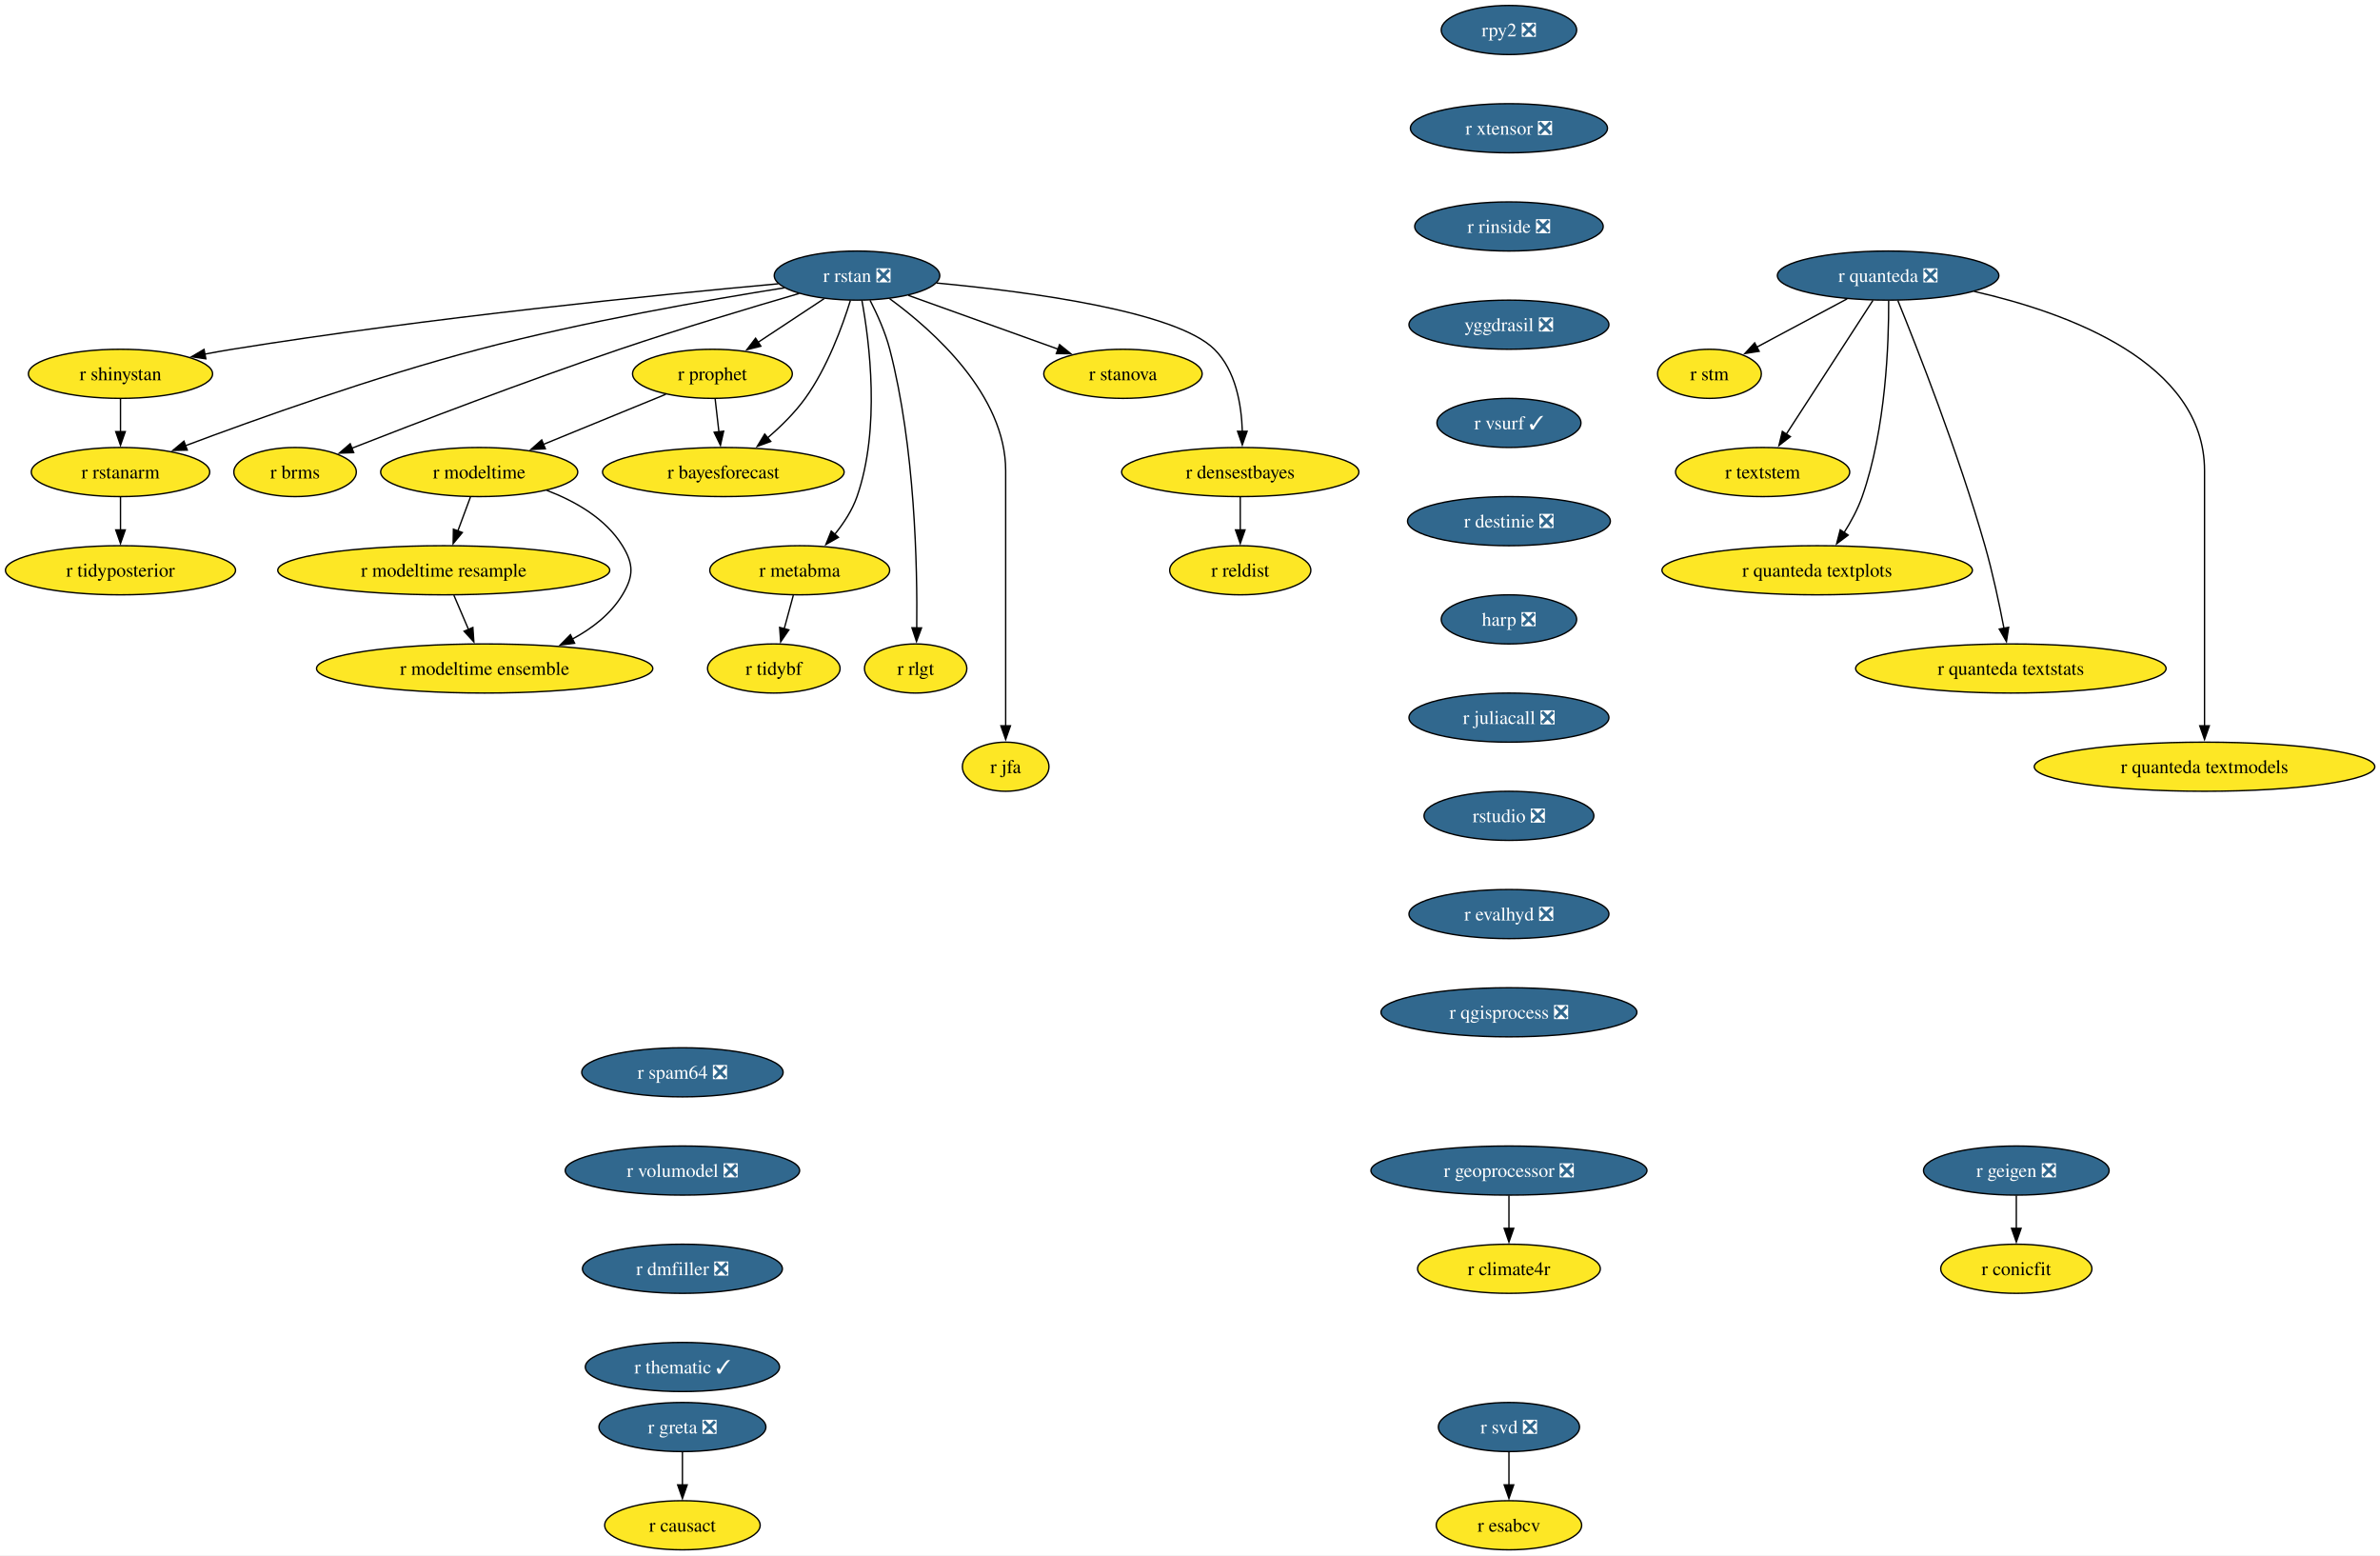
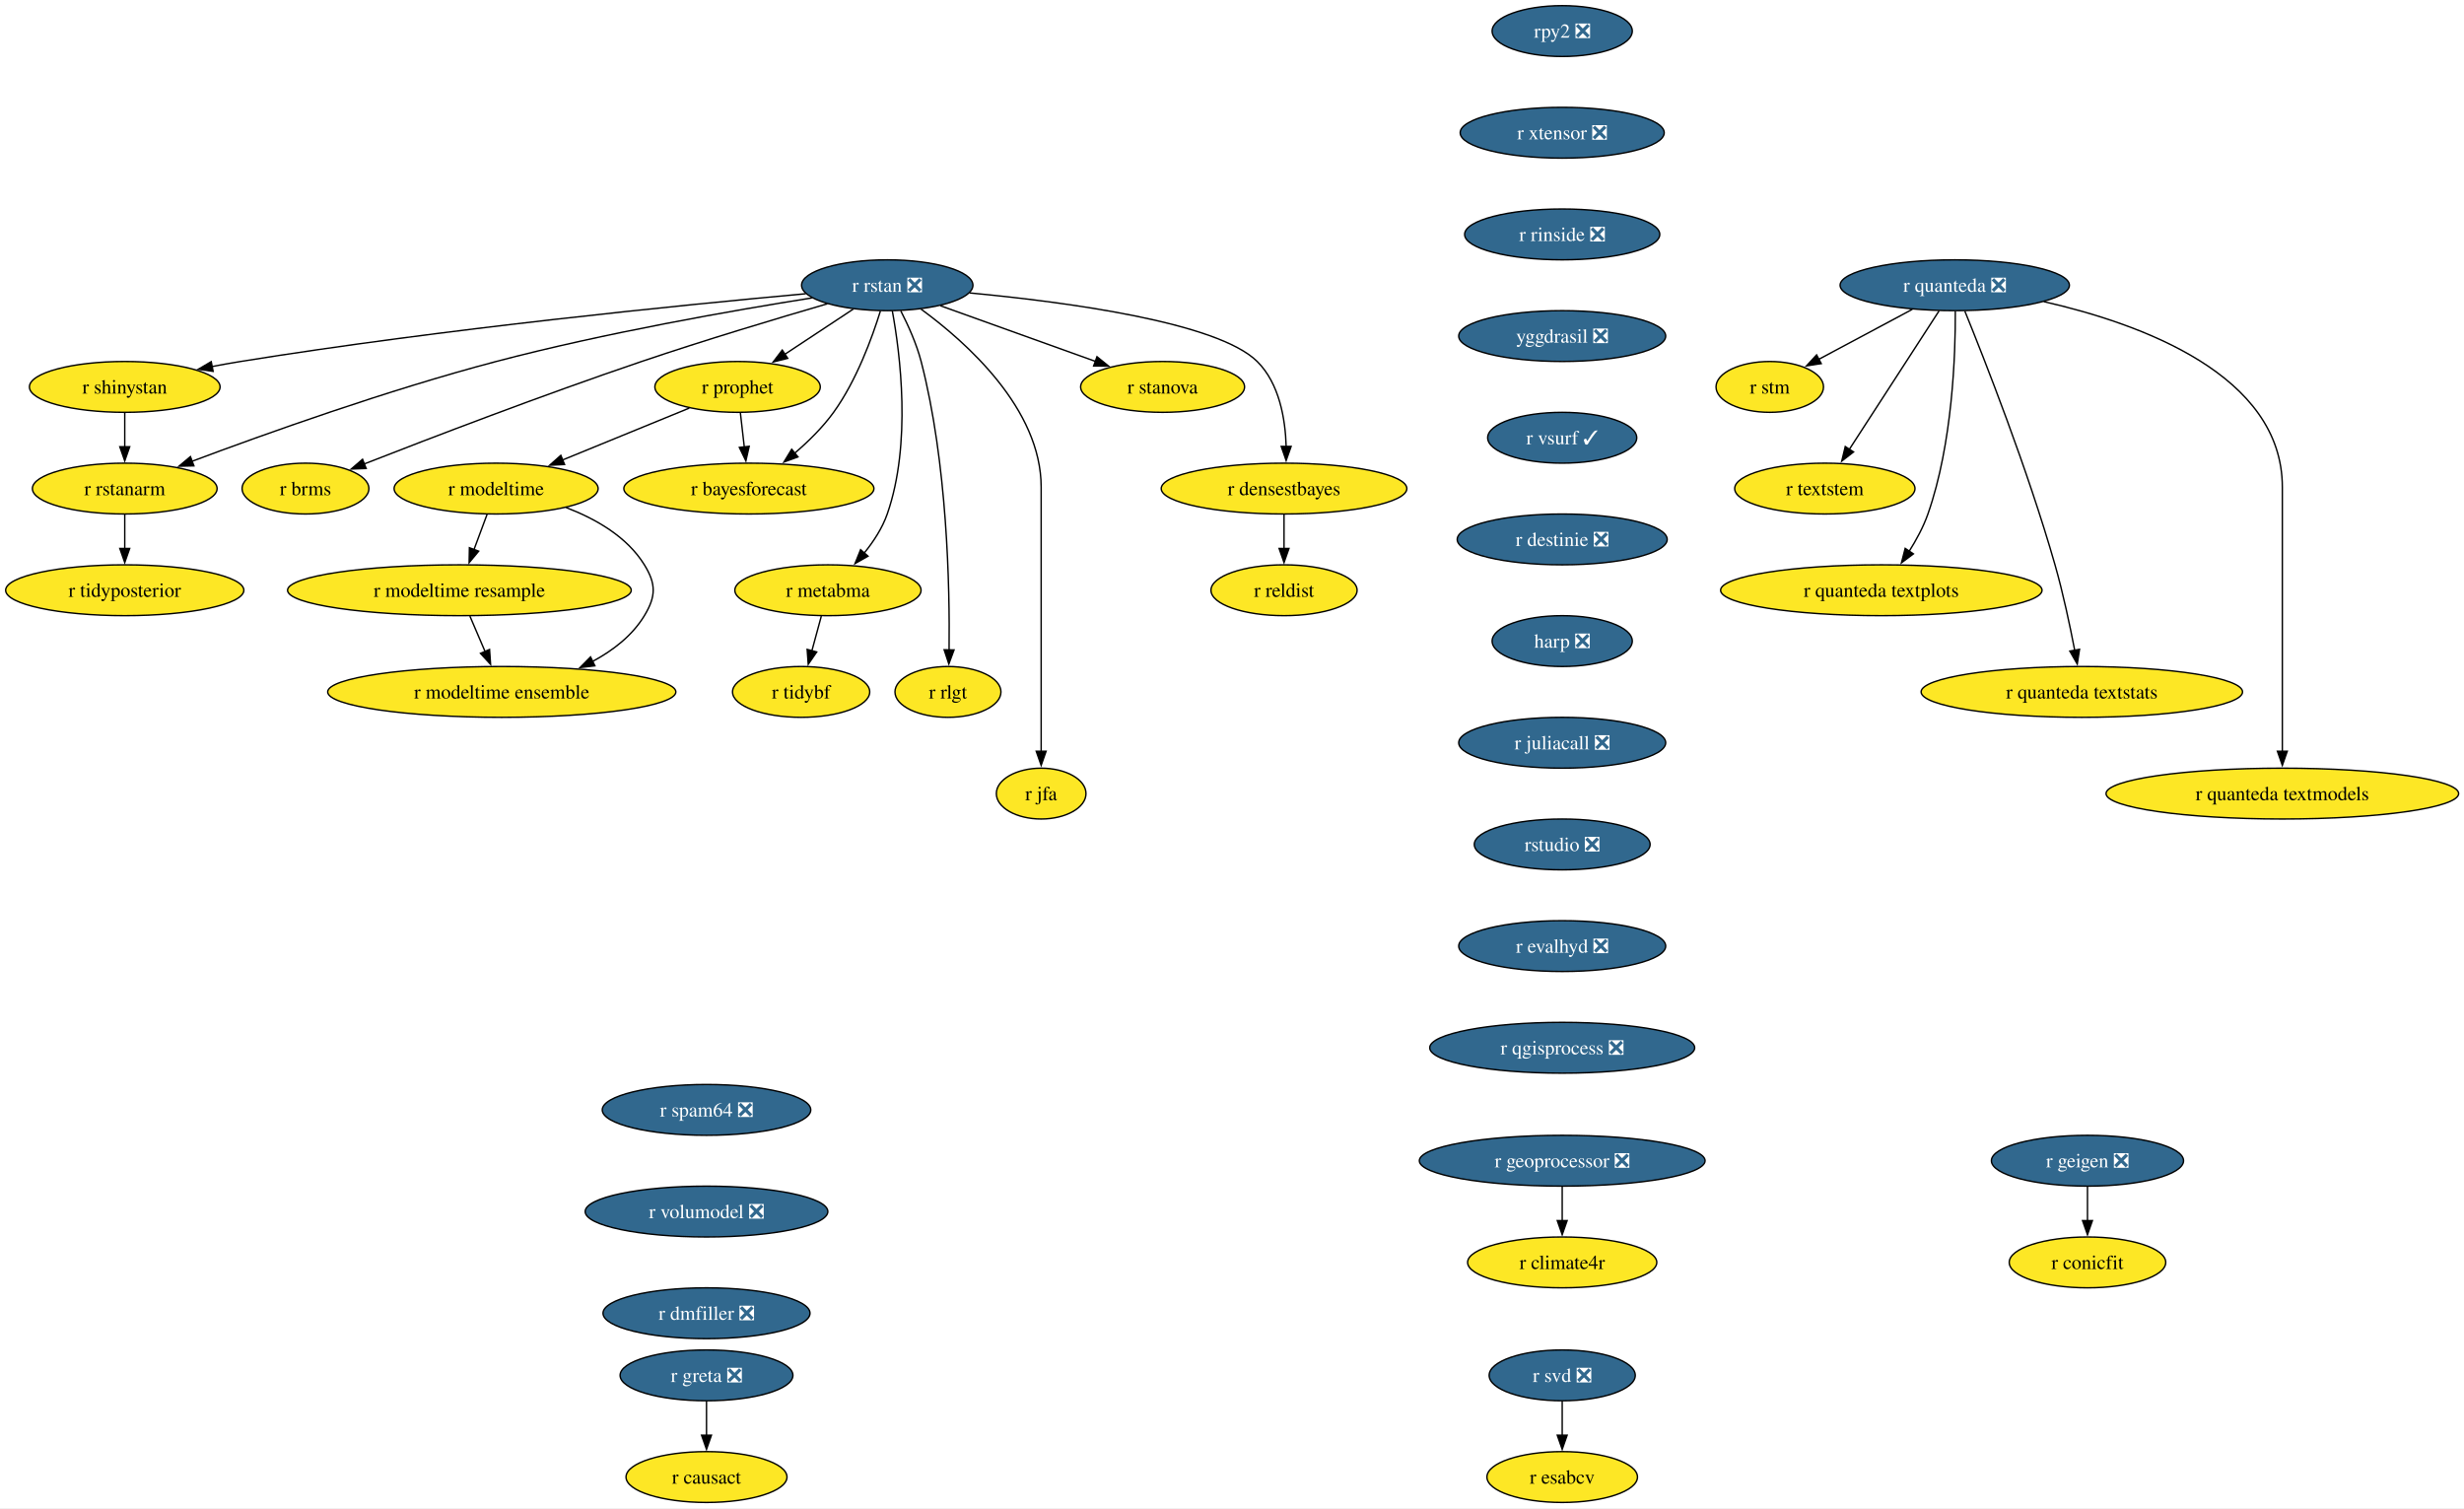
- <svg xmlns="http://www.w3.org/2000/svg" xmlns:xlink="http://www.w3.org/1999/xlink" width="1745pt" height="1140pt" viewBox="0.00 0.00 1745.00 1140.00">
-   <g id="graph0" class="graph" transform="scale(1 1) rotate(0) translate(4 1136)">
-     <polygon fill="white" stroke="none" points="-4,4 -4,-1136 1741.22,-1136 1741.22,4 -4,4" />
+ <svg xmlns="http://www.w3.org/2000/svg" xmlns:xlink="http://www.w3.org/1999/xlink" width="1745pt" height="1068pt" viewBox="0.00 0.00 1745.00 1068.00">
+   <g id="graph0" class="graph" transform="scale(1 1) rotate(0) translate(4 1064)">
+     <polygon fill="white" stroke="none" points="-4,4 -4,-1064 1741.22,-1064 1741.22,4 -4,4" />
    <g id="node1" class="node">
      <g id="a_node1">
        <a xlink:href="https://github.com/conda-forge/r-rstan-feedstock/pull/40" xlink:title="r rstan ❎">
-           <ellipse fill="#31688e" stroke="black" cx="624.35" cy="-934" rx="60.68" ry="18" />
-           <text xml:space="preserve" text-anchor="middle" x="624.35" y="-929.33" font-family="Times,serif" font-size="14.00" fill="white">r rstan ❎</text>
+           <ellipse fill="#31688e" stroke="black" cx="624.35" cy="-862" rx="60.68" ry="18" />
+           <text xml:space="preserve" text-anchor="middle" x="624.35" y="-857.33" font-family="Times,serif" font-size="14.00" fill="white">r rstan ❎</text>
        </a>
      </g>
    </g>
    <g id="node2" class="node">
      <g id="a_node2">
        <a xlink:href="https://github.com/conda-forge/r-shinystan-feedstock" xlink:title="r shinystan">
-           <ellipse fill="#fde725" stroke="black" cx="84.35" cy="-862" rx="67.52" ry="18" />
-           <text xml:space="preserve" text-anchor="middle" x="84.35" y="-857.33" font-family="Times,serif" font-size="14.00">r shinystan</text>
+           <ellipse fill="#fde725" stroke="black" cx="84.35" cy="-790" rx="67.52" ry="18" />
+           <text xml:space="preserve" text-anchor="middle" x="84.35" y="-785.33" font-family="Times,serif" font-size="14.00">r shinystan</text>
        </a>
      </g>
    </g>
    <g id="edge1" class="edge">
-       <path fill="none" stroke="black" d="M566.65,-927.99C479.58,-920.05 309.58,-903.09 166.35,-880 159.67,-878.92 152.7,-877.67 145.77,-876.35" />
-       <polygon fill="black" stroke="black" points="146.94,-873.01 136.45,-874.52 145.59,-879.88 146.94,-873.01" />
+       <path fill="none" stroke="black" d="M566.65,-855.99C479.58,-848.05 309.58,-831.09 166.35,-808 159.67,-806.92 152.7,-805.67 145.77,-804.35" />
+       <polygon fill="black" stroke="black" points="146.94,-801.01 136.45,-802.52 145.59,-807.88 146.94,-801.01" />
    </g>
    <g id="node3" class="node">
      <g id="a_node3">
        <a xlink:href="https://github.com/conda-forge/r-rstanarm-feedstock" xlink:title="r rstanarm">
-           <ellipse fill="#fde725" stroke="black" cx="84.35" cy="-790" rx="65.41" ry="18" />
-           <text xml:space="preserve" text-anchor="middle" x="84.35" y="-785.33" font-family="Times,serif" font-size="14.00">r rstanarm</text>
+           <ellipse fill="#fde725" stroke="black" cx="84.35" cy="-718" rx="65.41" ry="18" />
+           <text xml:space="preserve" text-anchor="middle" x="84.35" y="-713.33" font-family="Times,serif" font-size="14.00">r rstanarm</text>
        </a>
      </g>
    </g>
    <g id="edge2" class="edge">
-       <path fill="none" stroke="black" d="M571.02,-925.03C514.88,-916.12 424.17,-900.24 347.35,-880 270.76,-859.82 184.14,-828.88 131.92,-809.3" />
-       <polygon fill="black" stroke="black" points="133.33,-806.09 122.73,-805.84 130.86,-812.64 133.33,-806.09" />
+       <path fill="none" stroke="black" d="M571.02,-853.03C514.88,-844.12 424.17,-828.24 347.35,-808 270.76,-787.82 184.14,-756.88 131.92,-737.3" />
+       <polygon fill="black" stroke="black" points="133.33,-734.09 122.73,-733.84 130.86,-740.64 133.33,-734.09" />
    </g>
    <g id="node4" class="node">
      <g id="a_node4">
        <a xlink:href="https://github.com/conda-forge/r-brms-feedstock" xlink:title="r brms">
-           <ellipse fill="#fde725" stroke="black" cx="212.35" cy="-790" rx="44.9" ry="18" />
-           <text xml:space="preserve" text-anchor="middle" x="212.35" y="-785.33" font-family="Times,serif" font-size="14.00">r brms</text>
+           <ellipse fill="#fde725" stroke="black" cx="212.35" cy="-718" rx="44.9" ry="18" />
+           <text xml:space="preserve" text-anchor="middle" x="212.35" y="-713.33" font-family="Times,serif" font-size="14.00">r brms</text>
        </a>
      </g>
    </g>
    <g id="edge3" class="edge">
-       <path fill="none" stroke="black" d="M581.93,-920.88C546.55,-910.58 494.92,-895.1 450.35,-880 380.78,-856.42 301.01,-825.86 253.75,-807.37" />
-       <polygon fill="black" stroke="black" points="255.32,-804.23 244.73,-803.84 252.76,-810.75 255.32,-804.23" />
+       <path fill="none" stroke="black" d="M581.93,-848.88C546.55,-838.58 494.92,-823.1 450.35,-808 380.78,-784.42 301.01,-753.86 253.75,-735.37" />
+       <polygon fill="black" stroke="black" points="255.32,-732.23 244.73,-731.84 252.76,-738.75 255.32,-732.23" />
    </g>
    <g id="node5" class="node">
      <g id="a_node5">
        <a xlink:href="https://github.com/conda-forge/r-prophet-feedstock" xlink:title="r prophet">
-           <ellipse fill="#fde725" stroke="black" cx="518.35" cy="-862" rx="58.57" ry="18" />
-           <text xml:space="preserve" text-anchor="middle" x="518.35" y="-857.33" font-family="Times,serif" font-size="14.00">r prophet</text>
+           <ellipse fill="#fde725" stroke="black" cx="518.35" cy="-790" rx="58.57" ry="18" />
+           <text xml:space="preserve" text-anchor="middle" x="518.35" y="-785.33" font-family="Times,serif" font-size="14.00">r prophet</text>
        </a>
      </g>
    </g>
    <g id="edge4" class="edge">
-       <path fill="none" stroke="black" d="M600.3,-917.12C585.93,-907.63 567.47,-895.44 551.71,-885.03" />
-       <polygon fill="black" stroke="black" points="553.85,-882.25 543.57,-879.66 549.99,-888.09 553.85,-882.25" />
+       <path fill="none" stroke="black" d="M600.3,-845.12C585.93,-835.63 567.47,-823.44 551.71,-813.03" />
+       <polygon fill="black" stroke="black" points="553.85,-810.25 543.57,-807.66 549.99,-816.09 553.85,-810.25" />
    </g>
    <g id="node6" class="node">
      <g id="a_node6">
        <a xlink:href="https://github.com/conda-forge/r-metabma-feedstock" xlink:title="r metabma">
-           <ellipse fill="#fde725" stroke="black" cx="582.35" cy="-718" rx="65.94" ry="18" />
-           <text xml:space="preserve" text-anchor="middle" x="582.35" y="-713.33" font-family="Times,serif" font-size="14.00">r metabma</text>
+           <ellipse fill="#fde725" stroke="black" cx="582.35" cy="-646" rx="65.94" ry="18" />
+           <text xml:space="preserve" text-anchor="middle" x="582.35" y="-641.33" font-family="Times,serif" font-size="14.00">r metabma</text>
        </a>
      </g>
    </g>
    <g id="edge5" class="edge">
-       <path fill="none" stroke="black" d="M627.92,-915.94C633.45,-885.87 641.72,-821.89 624.35,-772 620.87,-762.01 614.64,-752.49 608.03,-744.34" />
-       <polygon fill="black" stroke="black" points="610.74,-742.13 601.52,-736.91 605.48,-746.74 610.74,-742.13" />
+       <path fill="none" stroke="black" d="M627.92,-843.94C633.45,-813.87 641.72,-749.89 624.35,-700 620.87,-690.01 614.64,-680.49 608.03,-672.34" />
+       <polygon fill="black" stroke="black" points="610.74,-670.13 601.52,-664.91 605.48,-674.74 610.74,-670.13" />
    </g>
    <g id="node7" class="node">
      <g id="a_node7">
        <a xlink:href="https://github.com/conda-forge/r-rlgt-feedstock" xlink:title="r rlgt">
-           <ellipse fill="#fde725" stroke="black" cx="667.35" cy="-646" rx="37.53" ry="18" />
-           <text xml:space="preserve" text-anchor="middle" x="667.35" y="-641.33" font-family="Times,serif" font-size="14.00">r rlgt</text>
+           <ellipse fill="#fde725" stroke="black" cx="667.35" cy="-574" rx="37.53" ry="18" />
+           <text xml:space="preserve" text-anchor="middle" x="667.35" y="-569.33" font-family="Times,serif" font-size="14.00">r rlgt</text>
        </a>
      </g>
    </g>
    <g id="edge6" class="edge">
-       <path fill="none" stroke="black" d="M633.92,-915.89C639.11,-905.77 645.11,-892.52 648.35,-880 666.95,-808.17 668.67,-720.11 668.14,-675.63" />
-       <polygon fill="black" stroke="black" points="671.64,-675.74 667.97,-665.8 664.64,-675.86 671.64,-675.74" />
+       <path fill="none" stroke="black" d="M633.92,-843.89C639.11,-833.77 645.11,-820.52 648.35,-808 666.95,-736.17 668.67,-648.11 668.14,-603.63" />
+       <polygon fill="black" stroke="black" points="671.64,-603.74 667.97,-593.8 664.64,-603.86 671.64,-603.74" />
    </g>
    <g id="node8" class="node">
      <g id="a_node8">
        <a xlink:href="https://github.com/conda-forge/r-bayesforecast-feedstock" xlink:title="r bayesforecast">
-           <ellipse fill="#fde725" stroke="black" cx="526.35" cy="-790" rx="88.56" ry="18" />
-           <text xml:space="preserve" text-anchor="middle" x="526.35" y="-785.33" font-family="Times,serif" font-size="14.00">r bayesforecast</text>
+           <ellipse fill="#fde725" stroke="black" cx="526.35" cy="-718" rx="88.56" ry="18" />
+           <text xml:space="preserve" text-anchor="middle" x="526.35" y="-713.33" font-family="Times,serif" font-size="14.00">r bayesforecast</text>
        </a>
      </g>
    </g>
    <g id="edge7" class="edge">
-       <path fill="none" stroke="black" d="M619.51,-915.78C613.68,-896.95 602.58,-866.47 586.35,-844 578.69,-833.39 568.55,-823.41 558.78,-815.04" />
-       <polygon fill="black" stroke="black" points="561.12,-812.43 551.18,-808.79 556.68,-817.84 561.12,-812.43" />
+       <path fill="none" stroke="black" d="M619.51,-843.78C613.68,-824.95 602.58,-794.47 586.35,-772 578.69,-761.39 568.55,-751.41 558.78,-743.04" />
+       <polygon fill="black" stroke="black" points="561.12,-740.43 551.18,-736.79 556.68,-745.84 561.12,-740.43" />
    </g>
    <g id="node9" class="node">
      <g id="a_node9">
        <a xlink:href="https://github.com/conda-forge/r-jfa-feedstock" xlink:title="r jfa">
-           <ellipse fill="#fde725" stroke="black" cx="733.35" cy="-574" rx="31.74" ry="18" />
-           <text xml:space="preserve" text-anchor="middle" x="733.35" y="-569.33" font-family="Times,serif" font-size="14.00">r jfa</text>
+           <ellipse fill="#fde725" stroke="black" cx="733.35" cy="-502" rx="31.74" ry="18" />
+           <text xml:space="preserve" text-anchor="middle" x="733.35" y="-497.32" font-family="Times,serif" font-size="14.00">r jfa</text>
        </a>
      </g>
    </g>
    <g id="edge8" class="edge">
-       <path fill="none" stroke="black" d="M648.27,-917.09C680.36,-893.63 733.35,-846.47 733.35,-791 733.35,-791 733.35,-791 733.35,-717 733.35,-677.74 733.35,-632.38 733.35,-603.69" />
-       <polygon fill="black" stroke="black" points="736.85,-604 733.35,-594 729.85,-604 736.85,-604" />
+       <path fill="none" stroke="black" d="M648.27,-845.09C680.36,-821.63 733.35,-774.47 733.35,-719 733.35,-719 733.35,-719 733.35,-645 733.35,-605.74 733.35,-560.38 733.35,-531.69" />
+       <polygon fill="black" stroke="black" points="736.85,-532 733.35,-522 729.85,-532 736.85,-532" />
    </g>
    <g id="node10" class="node">
      <g id="a_node10">
        <a xlink:href="https://github.com/conda-forge/r-stanova-feedstock" xlink:title="r stanova">
-           <ellipse fill="#fde725" stroke="black" cx="819.35" cy="-862" rx="58.05" ry="18" />
-           <text xml:space="preserve" text-anchor="middle" x="819.35" y="-857.33" font-family="Times,serif" font-size="14.00">r stanova</text>
+           <ellipse fill="#fde725" stroke="black" cx="819.35" cy="-790" rx="58.05" ry="18" />
+           <text xml:space="preserve" text-anchor="middle" x="819.35" y="-785.33" font-family="Times,serif" font-size="14.00">r stanova</text>
        </a>
      </g>
    </g>
    <g id="edge9" class="edge">
-       <path fill="none" stroke="black" d="M661.95,-919.5C693.31,-908.25 738.16,-892.15 771.97,-880.01" />
-       <polygon fill="black" stroke="black" points="772.88,-883.4 781.11,-876.73 770.51,-876.81 772.88,-883.4" />
+       <path fill="none" stroke="black" d="M661.95,-847.5C693.31,-836.25 738.16,-820.15 771.97,-808.01" />
+       <polygon fill="black" stroke="black" points="772.88,-811.4 781.11,-804.73 770.51,-804.81 772.88,-811.4" />
    </g>
    <g id="node11" class="node">
      <g id="a_node11">
        <a xlink:href="https://github.com/conda-forge/r-densestbayes-feedstock" xlink:title="r densestbayes">
-           <ellipse fill="#fde725" stroke="black" cx="905.35" cy="-790" rx="86.98" ry="18" />
-           <text xml:space="preserve" text-anchor="middle" x="905.35" y="-785.33" font-family="Times,serif" font-size="14.00">r densestbayes</text>
+           <ellipse fill="#fde725" stroke="black" cx="905.35" cy="-718" rx="86.98" ry="18" />
+           <text xml:space="preserve" text-anchor="middle" x="905.35" y="-713.33" font-family="Times,serif" font-size="14.00">r densestbayes</text>
        </a>
      </g>
    </g>
    <g id="edge10" class="edge">
-       <path fill="none" stroke="black" d="M682.79,-928.55C751.04,-922.14 858.19,-907.87 886.35,-880 902.07,-864.45 906.28,-839.3 906.87,-819.7" />
-       <polygon fill="black" stroke="black" points="910.37,-819.85 906.84,-809.86 903.37,-819.87 910.37,-819.85" />
+       <path fill="none" stroke="black" d="M682.79,-856.55C751.04,-850.14 858.19,-835.87 886.35,-808 902.07,-792.45 906.28,-767.3 906.87,-747.7" />
+       <polygon fill="black" stroke="black" points="910.37,-747.85 906.84,-737.86 903.37,-747.87 910.37,-747.85" />
    </g>
    <g id="edge11" class="edge">
-       <path fill="none" stroke="black" d="M84.35,-843.7C84.35,-836.41 84.35,-827.73 84.35,-819.54" />
-       <polygon fill="black" stroke="black" points="87.85,-819.62 84.35,-809.62 80.85,-819.62 87.85,-819.62" />
+       <path fill="none" stroke="black" d="M84.35,-771.7C84.35,-764.41 84.35,-755.73 84.35,-747.54" />
+       <polygon fill="black" stroke="black" points="87.85,-747.62 84.35,-737.62 80.85,-747.62 87.85,-747.62" />
    </g>
    <g id="node12" class="node">
      <g id="a_node12">
        <a xlink:href="https://github.com/conda-forge/r-tidyposterior-feedstock" xlink:title="r tidyposterior">
-           <ellipse fill="#fde725" stroke="black" cx="84.35" cy="-718" rx="84.35" ry="18" />
-           <text xml:space="preserve" text-anchor="middle" x="84.35" y="-713.33" font-family="Times,serif" font-size="14.00">r tidyposterior</text>
+           <ellipse fill="#fde725" stroke="black" cx="84.35" cy="-646" rx="84.35" ry="18" />
+           <text xml:space="preserve" text-anchor="middle" x="84.35" y="-641.33" font-family="Times,serif" font-size="14.00">r tidyposterior</text>
        </a>
      </g>
    </g>
    <g id="edge12" class="edge">
-       <path fill="none" stroke="black" d="M84.35,-771.7C84.35,-764.41 84.35,-755.73 84.35,-747.54" />
-       <polygon fill="black" stroke="black" points="87.85,-747.62 84.35,-737.62 80.85,-747.62 87.85,-747.62" />
+       <path fill="none" stroke="black" d="M84.35,-699.7C84.35,-692.41 84.35,-683.73 84.35,-675.54" />
+       <polygon fill="black" stroke="black" points="87.85,-675.62 84.35,-665.62 80.85,-675.62 87.85,-675.62" />
    </g>
    <g id="edge13" class="edge">
-       <path fill="none" stroke="black" d="M520.33,-843.7C521.16,-836.41 522.16,-827.73 523.09,-819.54" />
-       <polygon fill="black" stroke="black" points="526.57,-819.94 524.23,-809.61 519.61,-819.15 526.57,-819.94" />
+       <path fill="none" stroke="black" d="M520.33,-771.7C521.16,-764.41 522.16,-755.73 523.09,-747.54" />
+       <polygon fill="black" stroke="black" points="526.57,-747.94 524.23,-737.61 519.61,-747.15 526.57,-747.94" />
    </g>
    <g id="node13" class="node">
      <g id="a_node13">
        <a xlink:href="https://github.com/conda-forge/r-modeltime-feedstock" xlink:title="r modeltime">
-           <ellipse fill="#fde725" stroke="black" cx="347.35" cy="-790" rx="72.25" ry="18" />
-           <text xml:space="preserve" text-anchor="middle" x="347.35" y="-785.33" font-family="Times,serif" font-size="14.00">r modeltime</text>
+           <ellipse fill="#fde725" stroke="black" cx="347.35" cy="-718" rx="72.25" ry="18" />
+           <text xml:space="preserve" text-anchor="middle" x="347.35" y="-713.33" font-family="Times,serif" font-size="14.00">r modeltime</text>
        </a>
      </g>
    </g>
    <g id="edge14" class="edge">
-       <path fill="none" stroke="black" d="M484.16,-847C458.41,-836.46 422.79,-821.88 394.36,-810.24" />
-       <polygon fill="black" stroke="black" points="395.83,-807.06 385.25,-806.51 393.18,-813.54 395.83,-807.06" />
+       <path fill="none" stroke="black" d="M484.16,-775C458.41,-764.46 422.79,-749.88 394.36,-738.24" />
+       <polygon fill="black" stroke="black" points="395.83,-735.06 385.25,-734.51 393.18,-741.54 395.83,-735.06" />
    </g>
    <g id="node14" class="node">
      <g id="a_node14">
        <a xlink:href="https://github.com/conda-forge/r-tidybf-feedstock" xlink:title="r tidybf">
-           <ellipse fill="#fde725" stroke="black" cx="563.35" cy="-646" rx="48.58" ry="18" />
-           <text xml:space="preserve" text-anchor="middle" x="563.35" y="-641.33" font-family="Times,serif" font-size="14.00">r tidybf</text>
+           <ellipse fill="#fde725" stroke="black" cx="563.35" cy="-574" rx="48.58" ry="18" />
+           <text xml:space="preserve" text-anchor="middle" x="563.35" y="-569.33" font-family="Times,serif" font-size="14.00">r tidybf</text>
        </a>
      </g>
    </g>
    <g id="edge15" class="edge">
-       <path fill="none" stroke="black" d="M577.66,-699.7C575.63,-692.24 573.21,-683.32 570.94,-674.97" />
-       <polygon fill="black" stroke="black" points="574.39,-674.3 568.39,-665.57 567.63,-676.13 574.39,-674.3" />
+       <path fill="none" stroke="black" d="M577.66,-627.7C575.63,-620.24 573.21,-611.32 570.94,-602.97" />
+       <polygon fill="black" stroke="black" points="574.39,-602.3 568.39,-593.57 567.63,-604.13 574.39,-602.3" />
    </g>
    <g id="node15" class="node">
      <g id="a_node15">
        <a xlink:href="https://github.com/conda-forge/r-reldist-feedstock" xlink:title="r reldist">
-           <ellipse fill="#fde725" stroke="black" cx="905.35" cy="-718" rx="51.74" ry="18" />
-           <text xml:space="preserve" text-anchor="middle" x="905.35" y="-713.33" font-family="Times,serif" font-size="14.00">r reldist</text>
+           <ellipse fill="#fde725" stroke="black" cx="905.35" cy="-646" rx="51.74" ry="18" />
+           <text xml:space="preserve" text-anchor="middle" x="905.35" y="-641.33" font-family="Times,serif" font-size="14.00">r reldist</text>
        </a>
      </g>
    </g>
    <g id="edge16" class="edge">
-       <path fill="none" stroke="black" d="M905.35,-771.7C905.35,-764.41 905.35,-755.73 905.35,-747.54" />
-       <polygon fill="black" stroke="black" points="908.85,-747.62 905.35,-737.62 901.85,-747.62 908.85,-747.62" />
+       <path fill="none" stroke="black" d="M905.35,-699.7C905.35,-692.41 905.35,-683.73 905.35,-675.54" />
+       <polygon fill="black" stroke="black" points="908.85,-675.62 905.35,-665.62 901.85,-675.62 908.85,-675.62" />
    </g>
    <g id="node30" class="node">
      <g id="a_node30">
        <a xlink:href="https://github.com/conda-forge/r-modeltime.resample-feedstock" xlink:title="r modeltime resample">
-           <ellipse fill="#fde725" stroke="black" cx="321.35" cy="-718" rx="121.71" ry="18" />
-           <text xml:space="preserve" text-anchor="middle" x="321.35" y="-713.33" font-family="Times,serif" font-size="14.00">r modeltime resample</text>
+           <ellipse fill="#fde725" stroke="black" cx="321.35" cy="-646" rx="121.71" ry="18" />
+           <text xml:space="preserve" text-anchor="middle" x="321.35" y="-641.33" font-family="Times,serif" font-size="14.00">r modeltime resample</text>
        </a>
      </g>
    </g>
    <g id="edge27" class="edge">
-       <path fill="none" stroke="black" d="M340.93,-771.7C338.12,-764.15 334.77,-755.12 331.63,-746.68" />
-       <polygon fill="black" stroke="black" points="335,-745.68 328.23,-737.52 328.43,-748.12 335,-745.68" />
+       <path fill="none" stroke="black" d="M340.93,-699.7C338.12,-692.15 334.77,-683.12 331.63,-674.68" />
+       <polygon fill="black" stroke="black" points="335,-673.68 328.23,-665.52 328.43,-676.12 335,-673.68" />
    </g>
    <g id="node31" class="node">
      <g id="a_node31">
        <a xlink:href="https://github.com/conda-forge/r-modeltime.ensemble-feedstock" xlink:title="r modeltime ensemble">
-           <ellipse fill="#fde725" stroke="black" cx="351.35" cy="-646" rx="123.29" ry="18" />
-           <text xml:space="preserve" text-anchor="middle" x="351.35" y="-641.33" font-family="Times,serif" font-size="14.00">r modeltime ensemble</text>
+           <ellipse fill="#fde725" stroke="black" cx="351.35" cy="-574" rx="123.29" ry="18" />
+           <text xml:space="preserve" text-anchor="middle" x="351.35" y="-569.33" font-family="Times,serif" font-size="14.00">r modeltime ensemble</text>
        </a>
      </g>
    </g>
    <g id="edge28" class="edge">
-       <path fill="none" stroke="black" d="M396.9,-776.57C417.8,-768.61 440.1,-755.91 452.35,-736 460.74,-722.37 460.63,-713.69 452.35,-700 443.82,-685.89 430.15,-675.35 415.59,-667.55" />
-       <polygon fill="black" stroke="black" points="417.3,-664.49 406.78,-663.24 414.23,-670.78 417.3,-664.49" />
+       <path fill="none" stroke="black" d="M396.9,-704.57C417.8,-696.61 440.1,-683.91 452.35,-664 460.74,-650.37 460.63,-641.69 452.35,-628 443.82,-613.89 430.15,-603.35 415.59,-595.55" />
+       <polygon fill="black" stroke="black" points="417.3,-592.49 406.78,-591.24 414.23,-598.78 417.3,-592.49" />
    </g>
    <g id="node16" class="node">
      <g id="a_node16">
        <a xlink:href="https://github.com/conda-forge/r-svd-feedstock/pull/24" xlink:title="r svd ❎">
          <ellipse fill="#31688e" stroke="black" cx="1102.35" cy="-90" rx="51.74" ry="18" />
          <text xml:space="preserve" text-anchor="middle" x="1102.35" y="-85.33" font-family="Times,serif" font-size="14.00" fill="white">r svd ❎</text>
        </a>
      </g>
    </g>
    <g id="node17" class="node">
      <g id="a_node17">
        <a xlink:href="https://github.com/conda-forge/r-esabcv-feedstock" xlink:title="r esabcv">
          <ellipse fill="#fde725" stroke="black" cx="1102.35" cy="-18" rx="53.31" ry="18" />
          <text xml:space="preserve" text-anchor="middle" x="1102.35" y="-13.32" font-family="Times,serif" font-size="14.00">r esabcv</text>
        </a>
      </g>
    </g>
    <g id="edge17" class="edge">
      <path fill="none" stroke="black" d="M1102.35,-71.7C1102.35,-64.41 1102.35,-55.73 1102.35,-47.54" />
      <polygon fill="black" stroke="black" points="1105.85,-47.62 1102.35,-37.62 1098.85,-47.62 1105.85,-47.62" />
    </g>
    <g id="node18" class="node">
      <g id="a_node18">
        <a xlink:href="https://github.com/conda-forge/rpy2-feedstock/pull/140" xlink:title="rpy2 ❎">
-           <ellipse fill="#31688e" stroke="black" cx="1102.35" cy="-1114" rx="49.63" ry="18" />
-           <text xml:space="preserve" text-anchor="middle" x="1102.35" y="-1109.33" font-family="Times,serif" font-size="14.00" fill="white">rpy2 ❎</text>
+           <ellipse fill="#31688e" stroke="black" cx="1102.35" cy="-1042" rx="49.63" ry="18" />
+           <text xml:space="preserve" text-anchor="middle" x="1102.35" y="-1037.33" font-family="Times,serif" font-size="14.00" fill="white">rpy2 ❎</text>
        </a>
      </g>
    </g>
    <g id="node19" class="node">
      <g id="a_node19">
        <a xlink:href="https://github.com/conda-forge/r-xtensor-feedstock/pull/26" xlink:title="r xtensor ❎">
-           <ellipse fill="#31688e" stroke="black" cx="1102.35" cy="-1042" rx="72.25" ry="18" />
-           <text xml:space="preserve" text-anchor="middle" x="1102.35" y="-1037.33" font-family="Times,serif" font-size="14.00" fill="white">r xtensor ❎</text>
+           <ellipse fill="#31688e" stroke="black" cx="1102.35" cy="-970" rx="72.25" ry="18" />
+           <text xml:space="preserve" text-anchor="middle" x="1102.35" y="-965.33" font-family="Times,serif" font-size="14.00" fill="white">r xtensor ❎</text>
        </a>
      </g>
    </g>
    <g id="node28" class="node">
      <g id="a_node28">
        <a xlink:href="https://github.com/conda-forge/r-rinside-feedstock/pull/14" xlink:title="r rinside ❎">
-           <ellipse fill="#31688e" stroke="black" cx="1102.35" cy="-970" rx="69.1" ry="18" />
-           <text xml:space="preserve" text-anchor="middle" x="1102.35" y="-965.33" font-family="Times,serif" font-size="14.00" fill="white">r rinside ❎</text>
+           <ellipse fill="#31688e" stroke="black" cx="1102.35" cy="-898" rx="69.1" ry="18" />
+           <text xml:space="preserve" text-anchor="middle" x="1102.35" y="-893.33" font-family="Times,serif" font-size="14.00" fill="white">r rinside ❎</text>
        </a>
      </g>
    </g>
    <g id="node20" class="node">
      <g id="a_node20">
        <a xlink:href="https://github.com/conda-forge/r-geigen-feedstock/pull/14" xlink:title="r geigen ❎">
-           <ellipse fill="#31688e" stroke="black" cx="1474.35" cy="-278" rx="68.04" ry="18" />
-           <text xml:space="preserve" text-anchor="middle" x="1474.35" y="-273.32" font-family="Times,serif" font-size="14.00" fill="white">r geigen ❎</text>
+           <ellipse fill="#31688e" stroke="black" cx="1474.35" cy="-242" rx="68.04" ry="18" />
+           <text xml:space="preserve" text-anchor="middle" x="1474.35" y="-237.32" font-family="Times,serif" font-size="14.00" fill="white">r geigen ❎</text>
        </a>
      </g>
    </g>
    <g id="node21" class="node">
      <g id="a_node21">
        <a xlink:href="https://github.com/conda-forge/r-conicfit-feedstock" xlink:title="r conicfit">
-           <ellipse fill="#fde725" stroke="black" cx="1474.35" cy="-206" rx="55.42" ry="18" />
-           <text xml:space="preserve" text-anchor="middle" x="1474.35" y="-201.32" font-family="Times,serif" font-size="14.00">r conicfit</text>
+           <ellipse fill="#fde725" stroke="black" cx="1474.35" cy="-170" rx="55.42" ry="18" />
+           <text xml:space="preserve" text-anchor="middle" x="1474.35" y="-165.32" font-family="Times,serif" font-size="14.00">r conicfit</text>
        </a>
      </g>
    </g>
    <g id="edge19" class="edge">
-       <path fill="none" stroke="black" d="M1474.35,-259.7C1474.35,-252.41 1474.35,-243.73 1474.35,-235.54" />
-       <polygon fill="black" stroke="black" points="1477.85,-235.62 1474.35,-225.62 1470.85,-235.62 1477.85,-235.62" />
+       <path fill="none" stroke="black" d="M1474.35,-223.7C1474.35,-216.41 1474.35,-207.73 1474.35,-199.54" />
+       <polygon fill="black" stroke="black" points="1477.85,-199.62 1474.35,-189.62 1470.85,-199.62 1477.85,-199.62" />
    </g>
    <g id="node22" class="node">
      <g id="a_node22">
        <a xlink:href="https://github.com/conda-forge/r-quanteda-feedstock/pull/44" xlink:title="r quanteda ❎">
-           <ellipse fill="#31688e" stroke="black" cx="1380.35" cy="-934" rx="81.2" ry="18" />
-           <text xml:space="preserve" text-anchor="middle" x="1380.35" y="-929.33" font-family="Times,serif" font-size="14.00" fill="white">r quanteda ❎</text>
+           <ellipse fill="#31688e" stroke="black" cx="1380.35" cy="-862" rx="81.2" ry="18" />
+           <text xml:space="preserve" text-anchor="middle" x="1380.35" y="-857.33" font-family="Times,serif" font-size="14.00" fill="white">r quanteda ❎</text>
        </a>
      </g>
    </g>
    <g id="node23" class="node">
      <g id="a_node23">
        <a xlink:href="https://github.com/conda-forge/r-stm-feedstock" xlink:title="r stm">
-           <ellipse fill="#fde725" stroke="black" cx="1249.35" cy="-862" rx="38.06" ry="18" />
-           <text xml:space="preserve" text-anchor="middle" x="1249.35" y="-857.33" font-family="Times,serif" font-size="14.00">r stm</text>
+           <ellipse fill="#fde725" stroke="black" cx="1249.35" cy="-790" rx="38.06" ry="18" />
+           <text xml:space="preserve" text-anchor="middle" x="1249.35" y="-785.33" font-family="Times,serif" font-size="14.00">r stm</text>
        </a>
      </g>
    </g>
    <g id="edge20" class="edge">
-       <path fill="none" stroke="black" d="M1350.3,-916.94C1330.52,-906.37 1304.58,-892.51 1283.95,-881.49" />
-       <polygon fill="black" stroke="black" points="1285.81,-878.51 1275.34,-876.88 1282.51,-884.68 1285.81,-878.51" />
+       <path fill="none" stroke="black" d="M1350.3,-844.94C1330.52,-834.37 1304.58,-820.51 1283.95,-809.49" />
+       <polygon fill="black" stroke="black" points="1285.81,-806.51 1275.34,-804.88 1282.51,-812.68 1285.81,-806.51" />
    </g>
    <g id="node24" class="node">
      <g id="a_node24">
        <a xlink:href="https://github.com/conda-forge/r-textstem-feedstock" xlink:title="r textstem">
-           <ellipse fill="#fde725" stroke="black" cx="1288.35" cy="-790" rx="63.84" ry="18" />
-           <text xml:space="preserve" text-anchor="middle" x="1288.35" y="-785.33" font-family="Times,serif" font-size="14.00">r textstem</text>
+           <ellipse fill="#fde725" stroke="black" cx="1288.35" cy="-718" rx="63.84" ry="18" />
+           <text xml:space="preserve" text-anchor="middle" x="1288.35" y="-713.33" font-family="Times,serif" font-size="14.00">r textstem</text>
        </a>
      </g>
    </g>
    <g id="edge21" class="edge">
-       <path fill="none" stroke="black" d="M1369.26,-915.87C1353.44,-891.46 1324.26,-846.43 1305.61,-817.64" />
-       <polygon fill="black" stroke="black" points="1308.69,-815.95 1300.31,-809.46 1302.81,-819.76 1308.69,-815.95" />
+       <path fill="none" stroke="black" d="M1369.26,-843.87C1353.44,-819.46 1324.26,-774.43 1305.61,-745.64" />
+       <polygon fill="black" stroke="black" points="1308.69,-743.95 1300.31,-737.46 1302.81,-747.76 1308.69,-743.95" />
    </g>
    <g id="node25" class="node">
      <g id="a_node25">
        <a xlink:href="https://github.com/conda-forge/r-quanteda.textplots-feedstock" xlink:title="r quanteda textplots">
-           <ellipse fill="#fde725" stroke="black" cx="1328.35" cy="-718" rx="113.82" ry="18" />
-           <text xml:space="preserve" text-anchor="middle" x="1328.35" y="-713.33" font-family="Times,serif" font-size="14.00">r quanteda textplots</text>
+           <ellipse fill="#fde725" stroke="black" cx="1328.35" cy="-646" rx="113.82" ry="18" />
+           <text xml:space="preserve" text-anchor="middle" x="1328.35" y="-641.33" font-family="Times,serif" font-size="14.00">r quanteda textplots</text>
        </a>
      </g>
    </g>
    <g id="edge22" class="edge">
-       <path fill="none" stroke="black" d="M1380.75,-915.53C1380.9,-885.36 1378.86,-821.93 1361.35,-772 1358.14,-762.84 1353.14,-753.6 1347.99,-745.46" />
-       <polygon fill="black" stroke="black" points="1351.06,-743.76 1342.59,-737.41 1345.25,-747.66 1351.06,-743.76" />
+       <path fill="none" stroke="black" d="M1380.75,-843.53C1380.9,-813.36 1378.86,-749.93 1361.35,-700 1358.14,-690.84 1353.14,-681.6 1347.99,-673.46" />
+       <polygon fill="black" stroke="black" points="1351.06,-671.76 1342.59,-665.41 1345.25,-675.66 1351.06,-671.76" />
    </g>
    <g id="node26" class="node">
      <g id="a_node26">
        <a xlink:href="https://github.com/conda-forge/r-quanteda.textstats-feedstock" xlink:title="r quanteda textstats">
-           <ellipse fill="#fde725" stroke="black" cx="1470.35" cy="-646" rx="113.82" ry="18" />
-           <text xml:space="preserve" text-anchor="middle" x="1470.35" y="-641.33" font-family="Times,serif" font-size="14.00">r quanteda textstats</text>
+           <ellipse fill="#fde725" stroke="black" cx="1470.35" cy="-574" rx="113.82" ry="18" />
+           <text xml:space="preserve" text-anchor="middle" x="1470.35" y="-569.33" font-family="Times,serif" font-size="14.00">r quanteda textstats</text>
        </a>
      </g>
    </g>
    <g id="edge23" class="edge">
-       <path fill="none" stroke="black" d="M1387.53,-915.6C1401.36,-881.58 1432.04,-803.64 1451.35,-736 1457.06,-716 1461.92,-693.04 1465.3,-675.45" />
-       <polygon fill="black" stroke="black" points="1468.72,-676.19 1467.11,-665.72 1461.84,-674.91 1468.72,-676.19" />
+       <path fill="none" stroke="black" d="M1387.53,-843.6C1401.36,-809.58 1432.04,-731.64 1451.35,-664 1457.06,-644 1461.92,-621.04 1465.3,-603.45" />
+       <polygon fill="black" stroke="black" points="1468.72,-604.19 1467.11,-593.72 1461.84,-602.91 1468.72,-604.19" />
    </g>
    <g id="node27" class="node">
      <g id="a_node27">
        <a xlink:href="https://github.com/conda-forge/r-quanteda.textmodels-feedstock" xlink:title="r quanteda textmodels">
-           <ellipse fill="#fde725" stroke="black" cx="1612.35" cy="-574" rx="124.86" ry="18" />
-           <text xml:space="preserve" text-anchor="middle" x="1612.35" y="-569.33" font-family="Times,serif" font-size="14.00">r quanteda textmodels</text>
+           <ellipse fill="#fde725" stroke="black" cx="1612.35" cy="-502" rx="124.86" ry="18" />
+           <text xml:space="preserve" text-anchor="middle" x="1612.35" y="-497.32" font-family="Times,serif" font-size="14.00">r quanteda textmodels</text>
        </a>
      </g>
    </g>
    <g id="edge24" class="edge">
-       <path fill="none" stroke="black" d="M1443.44,-922.39C1512.14,-906.81 1612.35,-870.45 1612.35,-791 1612.35,-791 1612.35,-791 1612.35,-717 1612.35,-677.74 1612.35,-632.38 1612.35,-603.69" />
-       <polygon fill="black" stroke="black" points="1615.85,-604 1612.35,-594 1608.85,-604 1615.85,-604" />
+       <path fill="none" stroke="black" d="M1443.44,-850.39C1512.14,-834.81 1612.35,-798.45 1612.35,-719 1612.35,-719 1612.35,-719 1612.35,-645 1612.35,-605.74 1612.35,-560.38 1612.35,-531.69" />
+       <polygon fill="black" stroke="black" points="1615.85,-532 1612.35,-522 1608.85,-532 1615.85,-532" />
    </g>
    <g id="node29" class="node">
      <g id="a_node29">
        <a xlink:href="https://github.com/conda-forge/yggdrasil-feedstock/pull/50" xlink:title="yggdrasil ❎">
-           <ellipse fill="#31688e" stroke="black" cx="1102.35" cy="-898" rx="73.3" ry="18" />
-           <text xml:space="preserve" text-anchor="middle" x="1102.35" y="-893.33" font-family="Times,serif" font-size="14.00" fill="white">yggdrasil ❎</text>
+           <ellipse fill="#31688e" stroke="black" cx="1102.35" cy="-826" rx="73.3" ry="18" />
+           <text xml:space="preserve" text-anchor="middle" x="1102.35" y="-821.33" font-family="Times,serif" font-size="14.00" fill="white">yggdrasil ❎</text>
        </a>
      </g>
    </g>
    <g id="node32" class="node">
      <g id="a_node32">
        <a xlink:href="https://github.com/conda-forge/r-vsurf-feedstock/pull/7" xlink:title="r vsurf ✓">
-           <ellipse fill="#31688e" stroke="black" cx="1102.35" cy="-826" rx="52.79" ry="18" />
-           <text xml:space="preserve" text-anchor="middle" x="1102.35" y="-821.33" font-family="Times,serif" font-size="14.00" fill="white">r vsurf ✓</text>
+           <ellipse fill="#31688e" stroke="black" cx="1102.35" cy="-754" rx="52.79" ry="18" />
+           <text xml:space="preserve" text-anchor="middle" x="1102.35" y="-749.33" font-family="Times,serif" font-size="14.00" fill="white">r vsurf ✓</text>
        </a>
      </g>
    </g>
    <g id="edge32" class="edge">
-       <path fill="none" stroke="black" d="M328.77,-699.7C332,-692.15 335.87,-683.12 339.49,-674.68" />
-       <polygon fill="black" stroke="black" points="342.7,-676.07 343.43,-665.5 336.27,-673.31 342.7,-676.07" />
+       <path fill="none" stroke="black" d="M328.77,-627.7C332,-620.15 335.87,-611.12 339.49,-602.68" />
+       <polygon fill="black" stroke="black" points="342.7,-604.07 343.43,-593.5 336.27,-601.31 342.7,-604.07" />
    </g>
    <g id="node33" class="node">
      <g id="a_node33">
        <a xlink:href="https://github.com/conda-forge/r-destinie-feedstock/pull/9" xlink:title="r destinie ❎">
-           <ellipse fill="#31688e" stroke="black" cx="1102.35" cy="-754" rx="74.36" ry="18" />
-           <text xml:space="preserve" text-anchor="middle" x="1102.35" y="-749.33" font-family="Times,serif" font-size="14.00" fill="white">r destinie ❎</text>
+           <ellipse fill="#31688e" stroke="black" cx="1102.35" cy="-682" rx="74.36" ry="18" />
+           <text xml:space="preserve" text-anchor="middle" x="1102.35" y="-677.33" font-family="Times,serif" font-size="14.00" fill="white">r destinie ❎</text>
        </a>
      </g>
    </g>
    <g id="node34" class="node">
      <g id="a_node34">
        <a xlink:href="https://github.com/conda-forge/harp-feedstock/pull/51" xlink:title="harp ❎">
-           <ellipse fill="#31688e" stroke="black" cx="1102.35" cy="-682" rx="49.63" ry="18" />
-           <text xml:space="preserve" text-anchor="middle" x="1102.35" y="-677.33" font-family="Times,serif" font-size="14.00" fill="white">harp ❎</text>
+           <ellipse fill="#31688e" stroke="black" cx="1102.35" cy="-610" rx="49.63" ry="18" />
+           <text xml:space="preserve" text-anchor="middle" x="1102.35" y="-605.33" font-family="Times,serif" font-size="14.00" fill="white">harp ❎</text>
        </a>
      </g>
    </g>
    <g id="node35" class="node">
      <g id="a_node35">
        <a xlink:href="https://github.com/conda-forge/r-juliacall-feedstock/pull/7" xlink:title="r juliacall ❎">
-           <ellipse fill="#31688e" stroke="black" cx="1102.35" cy="-610" rx="73.3" ry="18" />
-           <text xml:space="preserve" text-anchor="middle" x="1102.35" y="-605.33" font-family="Times,serif" font-size="14.00" fill="white">r juliacall ❎</text>
+           <ellipse fill="#31688e" stroke="black" cx="1102.35" cy="-538" rx="73.3" ry="18" />
+           <text xml:space="preserve" text-anchor="middle" x="1102.35" y="-533.33" font-family="Times,serif" font-size="14.00" fill="white">r juliacall ❎</text>
        </a>
      </g>
    </g>
    <g id="node36" class="node">
      <g id="a_node36">
        <a xlink:href="https://github.com/conda-forge/rstudio-feedstock/pull/45" xlink:title="rstudio ❎">
-           <ellipse fill="#31688e" stroke="black" cx="1102.35" cy="-538" rx="62.26" ry="18" />
-           <text xml:space="preserve" text-anchor="middle" x="1102.35" y="-533.33" font-family="Times,serif" font-size="14.00" fill="white">rstudio ❎</text>
+           <ellipse fill="#31688e" stroke="black" cx="1102.35" cy="-466" rx="62.26" ry="18" />
+           <text xml:space="preserve" text-anchor="middle" x="1102.35" y="-461.32" font-family="Times,serif" font-size="14.00" fill="white">rstudio ❎</text>
        </a>
      </g>
    </g>
    <g id="node37" class="node">
      <g id="a_node37">
        <a xlink:href="https://github.com/conda-forge/r-evalhyd-feedstock/pull/7" xlink:title="r evalhyd ❎">
-           <ellipse fill="#31688e" stroke="black" cx="1102.35" cy="-466" rx="73.3" ry="18" />
-           <text xml:space="preserve" text-anchor="middle" x="1102.35" y="-461.32" font-family="Times,serif" font-size="14.00" fill="white">r evalhyd ❎</text>
+           <ellipse fill="#31688e" stroke="black" cx="1102.35" cy="-394" rx="73.3" ry="18" />
+           <text xml:space="preserve" text-anchor="middle" x="1102.35" y="-389.32" font-family="Times,serif" font-size="14.00" fill="white">r evalhyd ❎</text>
        </a>
      </g>
    </g>
    <g id="node40" class="node">
      <g id="a_node40">
        <a xlink:href="https://github.com/conda-forge/r-qgisprocess-feedstock/pull/7" xlink:title="r qgisprocess ❎">
-           <ellipse fill="#31688e" stroke="black" cx="1102.35" cy="-394" rx="93.82" ry="18" />
-           <text xml:space="preserve" text-anchor="middle" x="1102.35" y="-389.32" font-family="Times,serif" font-size="14.00" fill="white">r qgisprocess ❎</text>
+           <ellipse fill="#31688e" stroke="black" cx="1102.35" cy="-322" rx="93.82" ry="18" />
+           <text xml:space="preserve" text-anchor="middle" x="1102.35" y="-317.32" font-family="Times,serif" font-size="14.00" fill="white">r qgisprocess ❎</text>
        </a>
      </g>
    </g>
    <g id="node38" class="node">
      <g id="a_node38">
        <a xlink:href="https://github.com/conda-forge/r-geoprocessor-feedstock/pull/9" xlink:title="r geoprocessor ❎">
-           <ellipse fill="#31688e" stroke="black" cx="1102.35" cy="-278" rx="101.19" ry="18" />
-           <text xml:space="preserve" text-anchor="middle" x="1102.35" y="-273.32" font-family="Times,serif" font-size="14.00" fill="white">r geoprocessor ❎</text>
+           <ellipse fill="#31688e" stroke="black" cx="1102.35" cy="-242" rx="101.19" ry="18" />
+           <text xml:space="preserve" text-anchor="middle" x="1102.35" y="-237.32" font-family="Times,serif" font-size="14.00" fill="white">r geoprocessor ❎</text>
        </a>
      </g>
    </g>
    <g id="node39" class="node">
      <g id="a_node39">
        <a xlink:href="https://github.com/conda-forge/r-climate4r-feedstock" xlink:title="r climate4r">
-           <ellipse fill="#fde725" stroke="black" cx="1102.35" cy="-206" rx="66.99" ry="18" />
-           <text xml:space="preserve" text-anchor="middle" x="1102.35" y="-201.32" font-family="Times,serif" font-size="14.00">r climate4r</text>
+           <ellipse fill="#fde725" stroke="black" cx="1102.35" cy="-170" rx="66.99" ry="18" />
+           <text xml:space="preserve" text-anchor="middle" x="1102.35" y="-165.32" font-family="Times,serif" font-size="14.00">r climate4r</text>
        </a>
      </g>
    </g>
    <g id="edge36" class="edge">
-       <path fill="none" stroke="black" d="M1102.35,-259.7C1102.35,-252.41 1102.35,-243.73 1102.35,-235.54" />
-       <polygon fill="black" stroke="black" points="1105.85,-235.62 1102.35,-225.62 1098.85,-235.62 1105.85,-235.62" />
+       <path fill="none" stroke="black" d="M1102.35,-223.7C1102.35,-216.41 1102.35,-207.73 1102.35,-199.54" />
+       <polygon fill="black" stroke="black" points="1105.85,-199.62 1102.35,-189.62 1098.85,-199.62 1105.85,-199.62" />
    </g>
    <g id="node41" class="node">
      <g id="a_node41">
        <a xlink:href="https://github.com/conda-forge/r-greta-feedstock/pull/6" xlink:title="r greta ❎">
          <ellipse fill="#31688e" stroke="black" cx="496.35" cy="-90" rx="61.2" ry="18" />
          <text xml:space="preserve" text-anchor="middle" x="496.35" y="-85.33" font-family="Times,serif" font-size="14.00" fill="white">r greta ❎</text>
        </a>
      </g>
    </g>
    <g id="node42" class="node">
      <g id="a_node42">
        <a xlink:href="https://github.com/conda-forge/r-causact-feedstock" xlink:title="r causact">
          <ellipse fill="#fde725" stroke="black" cx="496.35" cy="-18" rx="57" ry="18" />
          <text xml:space="preserve" text-anchor="middle" x="496.35" y="-13.32" font-family="Times,serif" font-size="14.00">r causact</text>
        </a>
      </g>
    </g>
    <g id="edge38" class="edge">
      <path fill="none" stroke="black" d="M496.35,-71.7C496.35,-64.41 496.35,-55.73 496.35,-47.54" />
      <polygon fill="black" stroke="black" points="499.85,-47.62 496.35,-37.62 492.85,-47.62 499.85,-47.62" />
    </g>
    <g id="node43" class="node">
      <g id="a_node43">
        <a xlink:href="https://github.com/conda-forge/r-spam64-feedstock/pull/2" xlink:title="r spam64 ❎">
-           <ellipse fill="#31688e" stroke="black" cx="496.35" cy="-350" rx="73.83" ry="18" />
-           <text xml:space="preserve" text-anchor="middle" x="496.35" y="-345.32" font-family="Times,serif" font-size="14.00" fill="white">r spam64 ❎</text>
+           <ellipse fill="#31688e" stroke="black" cx="496.35" cy="-278" rx="73.83" ry="18" />
+           <text xml:space="preserve" text-anchor="middle" x="496.35" y="-273.32" font-family="Times,serif" font-size="14.00" fill="white">r spam64 ❎</text>
        </a>
      </g>
    </g>
    <g id="node44" class="node">
      <g id="a_node44">
        <a xlink:href="https://github.com/conda-forge/r-volumodel-feedstock/pull/4" xlink:title="r volumodel ❎">
-           <ellipse fill="#31688e" stroke="black" cx="496.35" cy="-278" rx="85.93" ry="18" />
-           <text xml:space="preserve" text-anchor="middle" x="496.35" y="-273.32" font-family="Times,serif" font-size="14.00" fill="white">r volumodel ❎</text>
+           <ellipse fill="#31688e" stroke="black" cx="496.35" cy="-206" rx="85.93" ry="18" />
+           <text xml:space="preserve" text-anchor="middle" x="496.35" y="-201.33" font-family="Times,serif" font-size="14.00" fill="white">r volumodel ❎</text>
        </a>
      </g>
    </g>
    <g id="node45" class="node">
      <g id="a_node45">
        <a xlink:href="https://github.com/conda-forge/r-dmfiller-feedstock/pull/2" xlink:title="r dmfiller ❎">
-           <ellipse fill="#31688e" stroke="black" cx="496.35" cy="-206" rx="73.3" ry="18" />
-           <text xml:space="preserve" text-anchor="middle" x="496.35" y="-201.33" font-family="Times,serif" font-size="14.00" fill="white">r dmfiller ❎</text>
-         </a>
-       </g>
-     </g>
-     <g id="node46" class="node">
-       <g id="a_node46">
-         <a xlink:href="https://github.com/conda-forge/r-thematic-feedstock/pull/1" xlink:title="r thematic ✓">
-           <ellipse fill="#31688e" stroke="black" cx="496.35" cy="-134" rx="71.2" ry="18" />
-           <text xml:space="preserve" text-anchor="middle" x="496.35" y="-129.32" font-family="Times,serif" font-size="14.00" fill="white">r thematic ✓</text>
+           <ellipse fill="#31688e" stroke="black" cx="496.35" cy="-134" rx="73.3" ry="18" />
+           <text xml:space="preserve" text-anchor="middle" x="496.35" y="-129.32" font-family="Times,serif" font-size="14.00" fill="white">r dmfiller ❎</text>
        </a>
      </g>
    </g>
  </g>
</svg>
